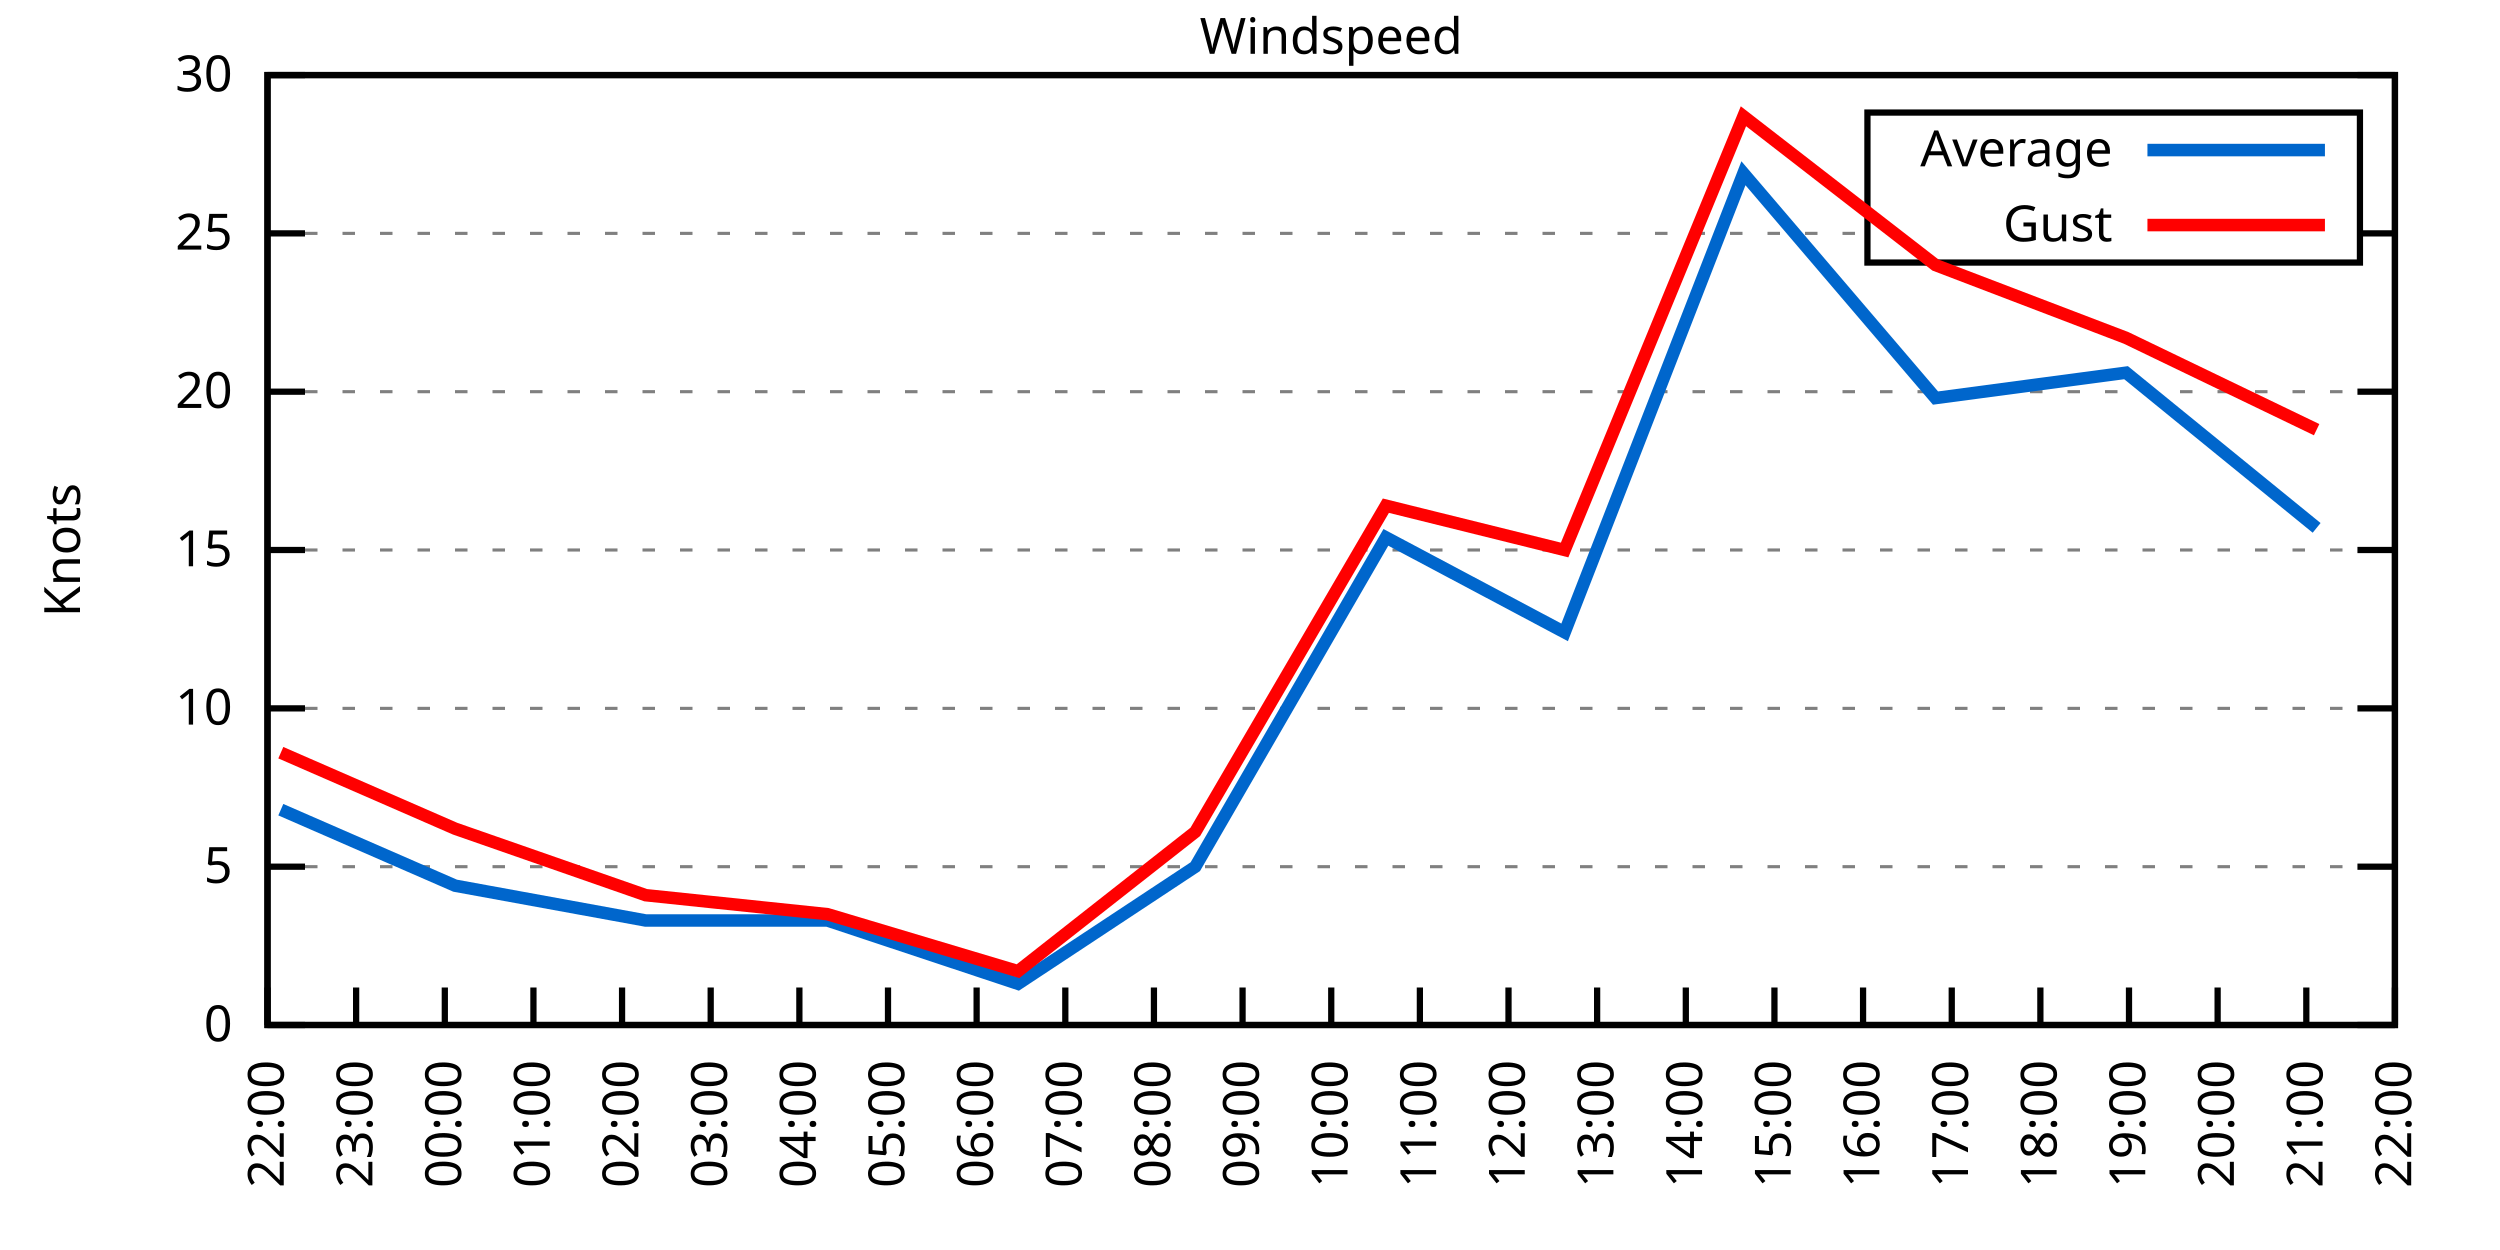
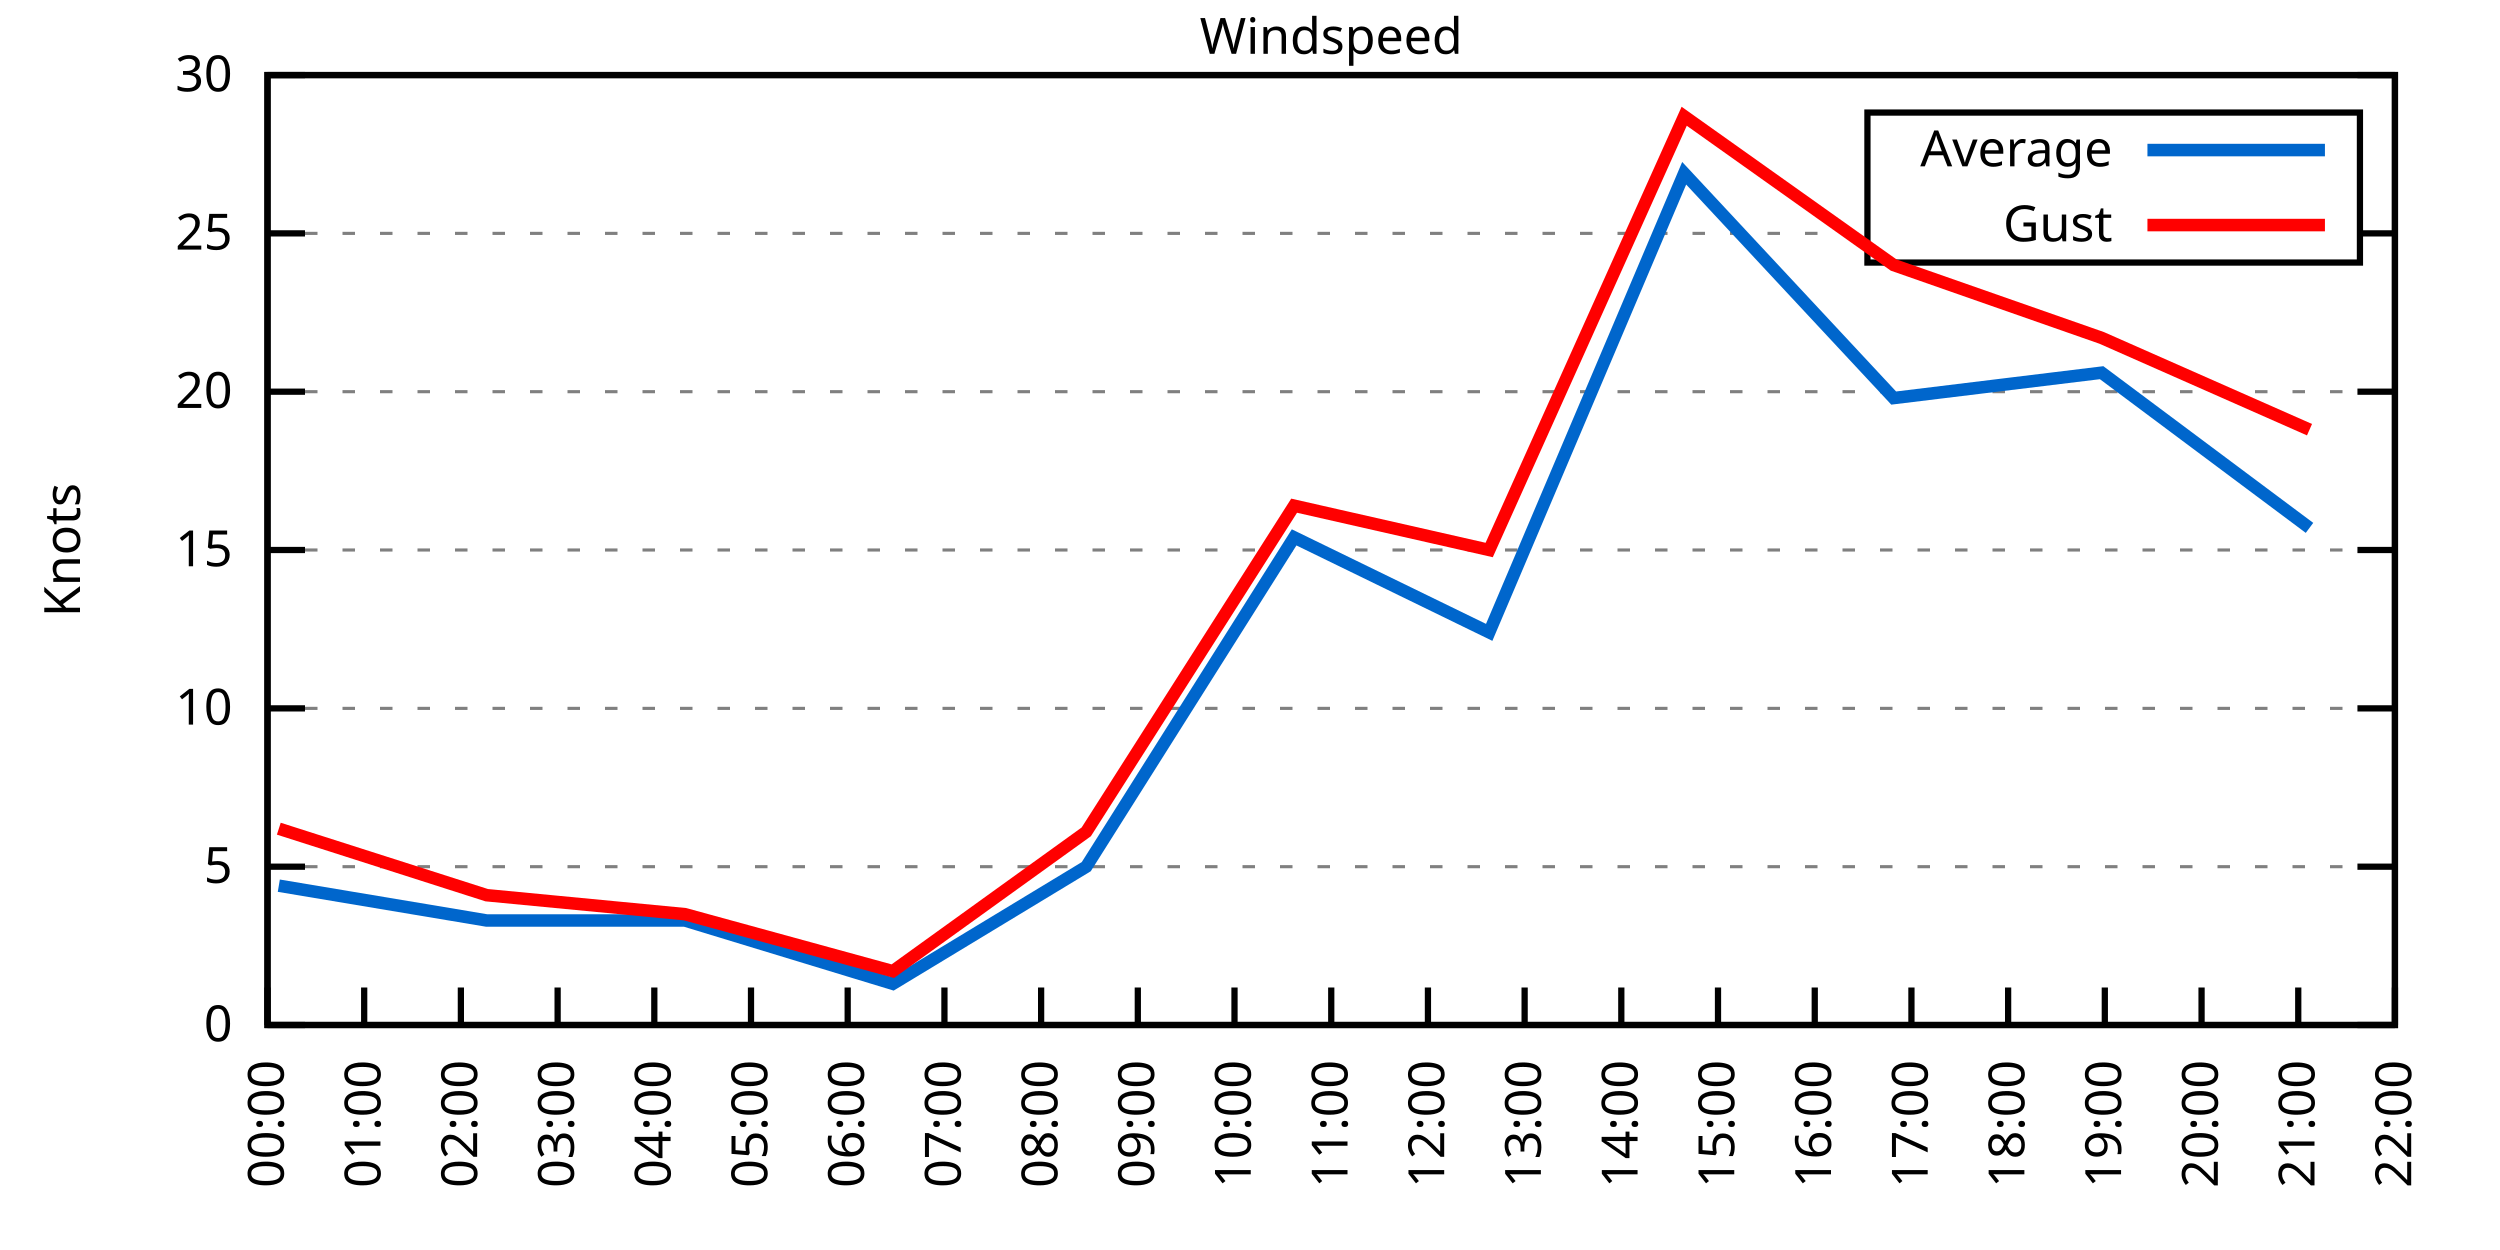
<svg xmlns="http://www.w3.org/2000/svg" xmlns:xlink="http://www.w3.org/1999/xlink" width="400" height="200" viewBox="0 0 400 200">
  <g id="gnuplot_canvas">
    <rect x="0" y="0" width="400" height="200" fill="none" />
    <defs>
      <circle id="gpDot" r="0.5" stroke-width="0.5" stroke="currentColor" />
      <path id="gpPt0" stroke-width="0.333" stroke="currentColor" d="M-1,0 h2 M0,-1 v2" />
      <path id="gpPt1" stroke-width="0.333" stroke="currentColor" d="M-1,-1 L1,1 M1,-1 L-1,1" />
      <path id="gpPt2" stroke-width="0.333" stroke="currentColor" d="M-1,0 L1,0 M0,-1 L0,1 M-1,-1 L1,1 M-1,1 L1,-1" />
      <rect id="gpPt3" stroke-width="0.333" stroke="currentColor" x="-1" y="-1" width="2" height="2" />
      <rect id="gpPt4" stroke-width="0.333" stroke="currentColor" fill="currentColor" x="-1" y="-1" width="2" height="2" />
      <circle id="gpPt5" stroke-width="0.333" stroke="currentColor" cx="0" cy="0" r="1" />
      <use xlink:href="#gpPt5" id="gpPt6" fill="currentColor" stroke="none" />
      <path id="gpPt7" stroke-width="0.333" stroke="currentColor" d="M0,-1.33 L-1.33,0.67 L1.33,0.67 z" />
      <use xlink:href="#gpPt7" id="gpPt8" fill="currentColor" stroke="none" />
      <use xlink:href="#gpPt7" id="gpPt9" stroke="currentColor" transform="rotate(180)" />
      <use xlink:href="#gpPt9" id="gpPt10" fill="currentColor" stroke="none" />
      <use xlink:href="#gpPt3" id="gpPt11" stroke="currentColor" transform="rotate(45)" />
      <use xlink:href="#gpPt11" id="gpPt12" fill="currentColor" stroke="none" />
      <path id="gpPt13" stroke-width="0.333" stroke="currentColor" d="M0,1.330 L1.265,0.411 L0.782,-1.067 L-0.782,-1.076 L-1.265,0.411 z" />
      <use xlink:href="#gpPt13" id="gpPt14" fill="currentColor" stroke="none" />
      <filter id="textbox" filterUnits="objectBoundingBox" x="0" y="0" height="1" width="1">
        <feFlood flood-color="white" flood-opacity="1" result="bgnd" />
        <feComposite in="SourceGraphic" in2="bgnd" operator="atop" />
      </filter>
      <filter id="greybox" filterUnits="objectBoundingBox" x="0" y="0" height="1" width="1">
        <feFlood flood-color="lightgrey" flood-opacity="1" result="grey" />
        <feComposite in="SourceGraphic" in2="grey" operator="atop" />
      </filter>
    </defs>
    <g fill="none" color="white" stroke="currentColor" stroke-width="1.00" stroke-linecap="butt" stroke-linejoin="miter">
</g>
    <g fill="none" color="black" stroke="currentColor" stroke-width="1.00" stroke-linecap="butt" stroke-linejoin="miter">
      <g stroke="none" shape-rendering="crispEdges">
        <polygon fill="rgb(255, 255, 255)" points="42.80,164.00 383.18,164.00 383.18,12.02 42.80,12.02 " />
      </g>
    </g>
    <g fill="none" color="black" stroke="currentColor" stroke-width="1.00" stroke-linecap="butt" stroke-linejoin="miter">
</g>
    <g fill="none" color="black" stroke="black" stroke-width="0.50" stroke-linecap="butt" stroke-linejoin="miter">
</g>
    <g fill="none" color="gray" stroke="currentColor" stroke-width="0.50" stroke-linecap="butt" stroke-linejoin="miter">
      <path stroke="gray" stroke-dasharray="2,4" class="gridline" d="M42.80,164.00 L383.19,164.00  " />
    </g>
    <g fill="none" color="gray" stroke="gray" stroke-width="1.00" stroke-linecap="butt" stroke-linejoin="miter">
</g>
    <g fill="none" color="black" stroke="currentColor" stroke-width="1.00" stroke-linecap="butt" stroke-linejoin="miter">
      <path stroke="black" d="M42.80,164.00 L48.80,164.00 M383.19,164.00 L377.19,164.00  " />
      <g transform="translate(37.20,166.60)" stroke="none" fill="black" font-family="Sans" font-size="8.00" text-anchor="end">
        <text>
          <tspan font-family="Sans"> 0</tspan>
        </text>
      </g>
    </g>
    <g fill="none" color="black" stroke="currentColor" stroke-width="1.00" stroke-linecap="butt" stroke-linejoin="miter">
</g>
    <g fill="none" color="black" stroke="black" stroke-width="0.50" stroke-linecap="butt" stroke-linejoin="miter">
</g>
    <g fill="none" color="gray" stroke="currentColor" stroke-width="0.50" stroke-linecap="butt" stroke-linejoin="miter">
      <path stroke="gray" stroke-dasharray="2,4" class="gridline" d="M42.80,138.67 L383.19,138.67  " />
    </g>
    <g fill="none" color="gray" stroke="gray" stroke-width="1.00" stroke-linecap="butt" stroke-linejoin="miter">
</g>
    <g fill="none" color="black" stroke="currentColor" stroke-width="1.00" stroke-linecap="butt" stroke-linejoin="miter">
      <path stroke="black" d="M42.80,138.67 L48.80,138.67 M383.19,138.67 L377.19,138.67  " />
      <g transform="translate(37.20,141.27)" stroke="none" fill="black" font-family="Sans" font-size="8.00" text-anchor="end">
        <text>
          <tspan font-family="Sans"> 5</tspan>
        </text>
      </g>
    </g>
    <g fill="none" color="black" stroke="currentColor" stroke-width="1.00" stroke-linecap="butt" stroke-linejoin="miter">
</g>
    <g fill="none" color="black" stroke="black" stroke-width="0.50" stroke-linecap="butt" stroke-linejoin="miter">
</g>
    <g fill="none" color="gray" stroke="currentColor" stroke-width="0.50" stroke-linecap="butt" stroke-linejoin="miter">
      <path stroke="gray" stroke-dasharray="2,4" class="gridline" d="M42.80,113.34 L383.19,113.34  " />
    </g>
    <g fill="none" color="gray" stroke="gray" stroke-width="1.00" stroke-linecap="butt" stroke-linejoin="miter">
</g>
    <g fill="none" color="black" stroke="currentColor" stroke-width="1.00" stroke-linecap="butt" stroke-linejoin="miter">
      <path stroke="black" d="M42.80,113.34 L48.80,113.34 M383.19,113.34 L377.19,113.34  " />
      <g transform="translate(37.20,115.94)" stroke="none" fill="black" font-family="Sans" font-size="8.00" text-anchor="end">
        <text>
          <tspan font-family="Sans"> 10</tspan>
        </text>
      </g>
    </g>
    <g fill="none" color="black" stroke="currentColor" stroke-width="1.00" stroke-linecap="butt" stroke-linejoin="miter">
</g>
    <g fill="none" color="black" stroke="black" stroke-width="0.50" stroke-linecap="butt" stroke-linejoin="miter">
</g>
    <g fill="none" color="gray" stroke="currentColor" stroke-width="0.50" stroke-linecap="butt" stroke-linejoin="miter">
      <path stroke="gray" stroke-dasharray="2,4" class="gridline" d="M42.80,88.00 L383.19,88.00  " />
    </g>
    <g fill="none" color="gray" stroke="gray" stroke-width="1.00" stroke-linecap="butt" stroke-linejoin="miter">
</g>
    <g fill="none" color="black" stroke="currentColor" stroke-width="1.00" stroke-linecap="butt" stroke-linejoin="miter">
      <path stroke="black" d="M42.80,88.00 L48.80,88.00 M383.19,88.00 L377.19,88.00  " />
      <g transform="translate(37.20,90.60)" stroke="none" fill="black" font-family="Sans" font-size="8.00" text-anchor="end">
        <text>
          <tspan font-family="Sans"> 15</tspan>
        </text>
      </g>
    </g>
    <g fill="none" color="black" stroke="currentColor" stroke-width="1.00" stroke-linecap="butt" stroke-linejoin="miter">
</g>
    <g fill="none" color="black" stroke="black" stroke-width="0.50" stroke-linecap="butt" stroke-linejoin="miter">
</g>
    <g fill="none" color="gray" stroke="currentColor" stroke-width="0.50" stroke-linecap="butt" stroke-linejoin="miter">
      <path stroke="gray" stroke-dasharray="2,4" class="gridline" d="M42.80,62.67 L383.19,62.67  " />
    </g>
    <g fill="none" color="gray" stroke="gray" stroke-width="1.00" stroke-linecap="butt" stroke-linejoin="miter">
</g>
    <g fill="none" color="black" stroke="currentColor" stroke-width="1.00" stroke-linecap="butt" stroke-linejoin="miter">
      <path stroke="black" d="M42.80,62.67 L48.80,62.67 M383.19,62.67 L377.19,62.67  " />
      <g transform="translate(37.20,65.27)" stroke="none" fill="black" font-family="Sans" font-size="8.00" text-anchor="end">
        <text>
          <tspan font-family="Sans"> 20</tspan>
        </text>
      </g>
    </g>
    <g fill="none" color="black" stroke="currentColor" stroke-width="1.00" stroke-linecap="butt" stroke-linejoin="miter">
</g>
    <g fill="none" color="black" stroke="black" stroke-width="0.50" stroke-linecap="butt" stroke-linejoin="miter">
</g>
    <g fill="none" color="gray" stroke="currentColor" stroke-width="0.50" stroke-linecap="butt" stroke-linejoin="miter">
      <path stroke="gray" stroke-dasharray="2,4" class="gridline" d="M42.80,37.34 L298.79,37.34 M377.59,37.34 L383.19,37.34  " />
    </g>
    <g fill="none" color="gray" stroke="gray" stroke-width="1.00" stroke-linecap="butt" stroke-linejoin="miter">
</g>
    <g fill="none" color="black" stroke="currentColor" stroke-width="1.00" stroke-linecap="butt" stroke-linejoin="miter">
      <path stroke="black" d="M42.80,37.34 L48.80,37.34 M383.19,37.34 L377.19,37.34  " />
      <g transform="translate(37.20,39.94)" stroke="none" fill="black" font-family="Sans" font-size="8.00" text-anchor="end">
        <text>
          <tspan font-family="Sans"> 25</tspan>
        </text>
      </g>
    </g>
    <g fill="none" color="black" stroke="currentColor" stroke-width="1.00" stroke-linecap="butt" stroke-linejoin="miter">
</g>
    <g fill="none" color="black" stroke="black" stroke-width="0.50" stroke-linecap="butt" stroke-linejoin="miter">
</g>
    <g fill="none" color="gray" stroke="currentColor" stroke-width="0.50" stroke-linecap="butt" stroke-linejoin="miter">
      <path stroke="gray" stroke-dasharray="2,4" class="gridline" d="M42.80,12.01 L383.19,12.01  " />
    </g>
    <g fill="none" color="gray" stroke="gray" stroke-width="1.00" stroke-linecap="butt" stroke-linejoin="miter">
</g>
    <g fill="none" color="black" stroke="currentColor" stroke-width="1.00" stroke-linecap="butt" stroke-linejoin="miter">
      <path stroke="black" d="M42.80,12.01 L48.80,12.01 M383.19,12.01 L377.19,12.01  " />
      <g transform="translate(37.20,14.61)" stroke="none" fill="black" font-family="Sans" font-size="8.00" text-anchor="end">
        <text>
          <tspan font-family="Sans"> 30</tspan>
        </text>
      </g>
    </g>
    <g fill="none" color="black" stroke="currentColor" stroke-width="1.00" stroke-linecap="butt" stroke-linejoin="miter">
      <path stroke="black" d="M42.80,164.00 L42.80,158.00  " />
      <g transform="translate(45.40,169.60) rotate(270.00)" stroke="none" fill="black" font-family="Sans" font-size="8.00" text-anchor="end">
        <text>
-           <tspan font-family="Sans">22:00</tspan>
-         </text>
-       </g>
-     </g>
-     <g fill="none" color="black" stroke="currentColor" stroke-width="1.00" stroke-linecap="butt" stroke-linejoin="miter">
-       <path stroke="black" d="M56.98,164.00 L56.98,158.00  " />
-       <g transform="translate(59.58,169.60) rotate(270.00)" stroke="none" fill="black" font-family="Sans" font-size="8.00" text-anchor="end">
-         <text>
-           <tspan font-family="Sans">23:00</tspan>
-         </text>
-       </g>
-     </g>
-     <g fill="none" color="black" stroke="currentColor" stroke-width="1.00" stroke-linecap="butt" stroke-linejoin="miter">
-       <path stroke="black" d="M71.17,164.00 L71.17,158.00  " />
-       <g transform="translate(73.77,169.60) rotate(270.00)" stroke="none" fill="black" font-family="Sans" font-size="8.00" text-anchor="end">
-         <text>
          <tspan font-family="Sans">00:00</tspan>
        </text>
      </g>
    </g>
    <g fill="none" color="black" stroke="currentColor" stroke-width="1.00" stroke-linecap="butt" stroke-linejoin="miter">
-       <path stroke="black" d="M85.35,164.00 L85.35,158.00  " />
-       <g transform="translate(87.95,169.60) rotate(270.00)" stroke="none" fill="black" font-family="Sans" font-size="8.00" text-anchor="end">
+       <path stroke="black" d="M58.27,164.00 L58.27,158.00  " />
+       <g transform="translate(60.87,169.60) rotate(270.00)" stroke="none" fill="black" font-family="Sans" font-size="8.00" text-anchor="end">
        <text>
          <tspan font-family="Sans">01:00</tspan>
        </text>
      </g>
    </g>
    <g fill="none" color="black" stroke="currentColor" stroke-width="1.00" stroke-linecap="butt" stroke-linejoin="miter">
-       <path stroke="black" d="M99.53,164.00 L99.53,158.00  " />
-       <g transform="translate(102.13,169.60) rotate(270.00)" stroke="none" fill="black" font-family="Sans" font-size="8.00" text-anchor="end">
+       <path stroke="black" d="M73.74,164.00 L73.74,158.00  " />
+       <g transform="translate(76.34,169.60) rotate(270.00)" stroke="none" fill="black" font-family="Sans" font-size="8.00" text-anchor="end">
        <text>
          <tspan font-family="Sans">02:00</tspan>
        </text>
      </g>
    </g>
    <g fill="none" color="black" stroke="currentColor" stroke-width="1.00" stroke-linecap="butt" stroke-linejoin="miter">
-       <path stroke="black" d="M113.71,164.00 L113.71,158.00  " />
-       <g transform="translate(116.31,169.60) rotate(270.00)" stroke="none" fill="black" font-family="Sans" font-size="8.00" text-anchor="end">
+       <path stroke="black" d="M89.22,164.00 L89.22,158.00  " />
+       <g transform="translate(91.82,169.60) rotate(270.00)" stroke="none" fill="black" font-family="Sans" font-size="8.00" text-anchor="end">
        <text>
          <tspan font-family="Sans">03:00</tspan>
        </text>
      </g>
    </g>
    <g fill="none" color="black" stroke="currentColor" stroke-width="1.00" stroke-linecap="butt" stroke-linejoin="miter">
-       <path stroke="black" d="M127.90,164.00 L127.90,158.00  " />
-       <g transform="translate(130.50,169.60) rotate(270.00)" stroke="none" fill="black" font-family="Sans" font-size="8.00" text-anchor="end">
+       <path stroke="black" d="M104.69,164.00 L104.69,158.00  " />
+       <g transform="translate(107.29,169.60) rotate(270.00)" stroke="none" fill="black" font-family="Sans" font-size="8.00" text-anchor="end">
        <text>
          <tspan font-family="Sans">04:00</tspan>
        </text>
      </g>
    </g>
    <g fill="none" color="black" stroke="currentColor" stroke-width="1.00" stroke-linecap="butt" stroke-linejoin="miter">
-       <path stroke="black" d="M142.08,164.00 L142.08,158.00  " />
-       <g transform="translate(144.68,169.60) rotate(270.00)" stroke="none" fill="black" font-family="Sans" font-size="8.00" text-anchor="end">
+       <path stroke="black" d="M120.16,164.00 L120.16,158.00  " />
+       <g transform="translate(122.76,169.60) rotate(270.00)" stroke="none" fill="black" font-family="Sans" font-size="8.00" text-anchor="end">
        <text>
          <tspan font-family="Sans">05:00</tspan>
        </text>
      </g>
    </g>
    <g fill="none" color="black" stroke="currentColor" stroke-width="1.00" stroke-linecap="butt" stroke-linejoin="miter">
-       <path stroke="black" d="M156.26,164.00 L156.26,158.00  " />
-       <g transform="translate(158.86,169.60) rotate(270.00)" stroke="none" fill="black" font-family="Sans" font-size="8.00" text-anchor="end">
+       <path stroke="black" d="M135.63,164.00 L135.63,158.00  " />
+       <g transform="translate(138.23,169.60) rotate(270.00)" stroke="none" fill="black" font-family="Sans" font-size="8.00" text-anchor="end">
        <text>
          <tspan font-family="Sans">06:00</tspan>
        </text>
      </g>
    </g>
    <g fill="none" color="black" stroke="currentColor" stroke-width="1.00" stroke-linecap="butt" stroke-linejoin="miter">
-       <path stroke="black" d="M170.45,164.00 L170.45,158.00  " />
-       <g transform="translate(173.05,169.60) rotate(270.00)" stroke="none" fill="black" font-family="Sans" font-size="8.00" text-anchor="end">
+       <path stroke="black" d="M151.11,164.00 L151.11,158.00  " />
+       <g transform="translate(153.71,169.60) rotate(270.00)" stroke="none" fill="black" font-family="Sans" font-size="8.00" text-anchor="end">
        <text>
          <tspan font-family="Sans">07:00</tspan>
        </text>
      </g>
    </g>
    <g fill="none" color="black" stroke="currentColor" stroke-width="1.00" stroke-linecap="butt" stroke-linejoin="miter">
-       <path stroke="black" d="M184.63,164.00 L184.63,158.00  " />
-       <g transform="translate(187.23,169.60) rotate(270.00)" stroke="none" fill="black" font-family="Sans" font-size="8.00" text-anchor="end">
+       <path stroke="black" d="M166.58,164.00 L166.58,158.00  " />
+       <g transform="translate(169.18,169.60) rotate(270.00)" stroke="none" fill="black" font-family="Sans" font-size="8.00" text-anchor="end">
        <text>
          <tspan font-family="Sans">08:00</tspan>
        </text>
      </g>
    </g>
    <g fill="none" color="black" stroke="currentColor" stroke-width="1.00" stroke-linecap="butt" stroke-linejoin="miter">
-       <path stroke="black" d="M198.81,164.00 L198.81,158.00  " />
-       <g transform="translate(201.41,169.60) rotate(270.00)" stroke="none" fill="black" font-family="Sans" font-size="8.00" text-anchor="end">
+       <path stroke="black" d="M182.05,164.00 L182.05,158.00  " />
+       <g transform="translate(184.65,169.60) rotate(270.00)" stroke="none" fill="black" font-family="Sans" font-size="8.00" text-anchor="end">
        <text>
          <tspan font-family="Sans">09:00</tspan>
+         </text>
+       </g>
+     </g>
+     <g fill="none" color="black" stroke="currentColor" stroke-width="1.00" stroke-linecap="butt" stroke-linejoin="miter">
+       <path stroke="black" d="M197.52,164.00 L197.52,158.00  " />
+       <g transform="translate(200.12,169.60) rotate(270.00)" stroke="none" fill="black" font-family="Sans" font-size="8.00" text-anchor="end">
+         <text>
+           <tspan font-family="Sans">10:00</tspan>
        </text>
      </g>
    </g>
    <g fill="none" color="black" stroke="currentColor" stroke-width="1.00" stroke-linecap="butt" stroke-linejoin="miter">
      <path stroke="black" d="M213.00,164.00 L213.00,158.00  " />
      <g transform="translate(215.60,169.60) rotate(270.00)" stroke="none" fill="black" font-family="Sans" font-size="8.00" text-anchor="end">
        <text>
-           <tspan font-family="Sans">10:00</tspan>
-         </text>
-       </g>
-     </g>
-     <g fill="none" color="black" stroke="currentColor" stroke-width="1.00" stroke-linecap="butt" stroke-linejoin="miter">
-       <path stroke="black" d="M227.18,164.00 L227.18,158.00  " />
-       <g transform="translate(229.78,169.60) rotate(270.00)" stroke="none" fill="black" font-family="Sans" font-size="8.00" text-anchor="end">
-         <text>
          <tspan font-family="Sans">11:00</tspan>
        </text>
      </g>
    </g>
    <g fill="none" color="black" stroke="currentColor" stroke-width="1.00" stroke-linecap="butt" stroke-linejoin="miter">
-       <path stroke="black" d="M241.36,164.00 L241.36,158.00  " />
-       <g transform="translate(243.96,169.60) rotate(270.00)" stroke="none" fill="black" font-family="Sans" font-size="8.00" text-anchor="end">
+       <path stroke="black" d="M228.47,164.00 L228.47,158.00  " />
+       <g transform="translate(231.07,169.60) rotate(270.00)" stroke="none" fill="black" font-family="Sans" font-size="8.00" text-anchor="end">
        <text>
          <tspan font-family="Sans">12:00</tspan>
        </text>
      </g>
    </g>
    <g fill="none" color="black" stroke="currentColor" stroke-width="1.00" stroke-linecap="butt" stroke-linejoin="miter">
-       <path stroke="black" d="M255.54,164.00 L255.54,158.00  " />
-       <g transform="translate(258.14,169.60) rotate(270.00)" stroke="none" fill="black" font-family="Sans" font-size="8.00" text-anchor="end">
+       <path stroke="black" d="M243.94,164.00 L243.94,158.00  " />
+       <g transform="translate(246.54,169.60) rotate(270.00)" stroke="none" fill="black" font-family="Sans" font-size="8.00" text-anchor="end">
        <text>
          <tspan font-family="Sans">13:00</tspan>
        </text>
      </g>
    </g>
    <g fill="none" color="black" stroke="currentColor" stroke-width="1.00" stroke-linecap="butt" stroke-linejoin="miter">
-       <path stroke="black" d="M269.73,164.00 L269.73,158.00  " />
-       <g transform="translate(272.33,169.60) rotate(270.00)" stroke="none" fill="black" font-family="Sans" font-size="8.00" text-anchor="end">
+       <path stroke="black" d="M259.41,164.00 L259.41,158.00  " />
+       <g transform="translate(262.01,169.60) rotate(270.00)" stroke="none" fill="black" font-family="Sans" font-size="8.00" text-anchor="end">
        <text>
          <tspan font-family="Sans">14:00</tspan>
        </text>
      </g>
    </g>
    <g fill="none" color="black" stroke="currentColor" stroke-width="1.00" stroke-linecap="butt" stroke-linejoin="miter">
-       <path stroke="black" d="M283.91,164.00 L283.91,158.00  " />
-       <g transform="translate(286.51,169.60) rotate(270.00)" stroke="none" fill="black" font-family="Sans" font-size="8.00" text-anchor="end">
+       <path stroke="black" d="M274.88,164.00 L274.88,158.00  " />
+       <g transform="translate(277.48,169.60) rotate(270.00)" stroke="none" fill="black" font-family="Sans" font-size="8.00" text-anchor="end">
        <text>
          <tspan font-family="Sans">15:00</tspan>
        </text>
      </g>
    </g>
    <g fill="none" color="black" stroke="currentColor" stroke-width="1.00" stroke-linecap="butt" stroke-linejoin="miter">
-       <path stroke="black" d="M298.09,164.00 L298.09,158.00  " />
-       <g transform="translate(300.69,169.60) rotate(270.00)" stroke="none" fill="black" font-family="Sans" font-size="8.00" text-anchor="end">
+       <path stroke="black" d="M290.36,164.00 L290.36,158.00  " />
+       <g transform="translate(292.96,169.60) rotate(270.00)" stroke="none" fill="black" font-family="Sans" font-size="8.00" text-anchor="end">
        <text>
          <tspan font-family="Sans">16:00</tspan>
        </text>
      </g>
    </g>
    <g fill="none" color="black" stroke="currentColor" stroke-width="1.00" stroke-linecap="butt" stroke-linejoin="miter">
-       <path stroke="black" d="M312.28,164.00 L312.28,158.00  " />
-       <g transform="translate(314.88,169.60) rotate(270.00)" stroke="none" fill="black" font-family="Sans" font-size="8.00" text-anchor="end">
+       <path stroke="black" d="M305.83,164.00 L305.83,158.00  " />
+       <g transform="translate(308.43,169.60) rotate(270.00)" stroke="none" fill="black" font-family="Sans" font-size="8.00" text-anchor="end">
        <text>
          <tspan font-family="Sans">17:00</tspan>
        </text>
      </g>
    </g>
    <g fill="none" color="black" stroke="currentColor" stroke-width="1.00" stroke-linecap="butt" stroke-linejoin="miter">
-       <path stroke="black" d="M326.46,164.00 L326.46,158.00  " />
-       <g transform="translate(329.06,169.60) rotate(270.00)" stroke="none" fill="black" font-family="Sans" font-size="8.00" text-anchor="end">
+       <path stroke="black" d="M321.30,164.00 L321.30,158.00  " />
+       <g transform="translate(323.90,169.60) rotate(270.00)" stroke="none" fill="black" font-family="Sans" font-size="8.00" text-anchor="end">
        <text>
          <tspan font-family="Sans">18:00</tspan>
        </text>
      </g>
    </g>
    <g fill="none" color="black" stroke="currentColor" stroke-width="1.00" stroke-linecap="butt" stroke-linejoin="miter">
-       <path stroke="black" d="M340.64,164.00 L340.64,158.00  " />
-       <g transform="translate(343.24,169.60) rotate(270.00)" stroke="none" fill="black" font-family="Sans" font-size="8.00" text-anchor="end">
+       <path stroke="black" d="M336.77,164.00 L336.77,158.00  " />
+       <g transform="translate(339.37,169.60) rotate(270.00)" stroke="none" fill="black" font-family="Sans" font-size="8.00" text-anchor="end">
        <text>
          <tspan font-family="Sans">19:00</tspan>
        </text>
      </g>
    </g>
    <g fill="none" color="black" stroke="currentColor" stroke-width="1.00" stroke-linecap="butt" stroke-linejoin="miter">
-       <path stroke="black" d="M354.82,164.00 L354.82,158.00  " />
-       <g transform="translate(357.42,169.60) rotate(270.00)" stroke="none" fill="black" font-family="Sans" font-size="8.00" text-anchor="end">
+       <path stroke="black" d="M352.25,164.00 L352.25,158.00  " />
+       <g transform="translate(354.85,169.60) rotate(270.00)" stroke="none" fill="black" font-family="Sans" font-size="8.00" text-anchor="end">
        <text>
          <tspan font-family="Sans">20:00</tspan>
        </text>
      </g>
    </g>
    <g fill="none" color="black" stroke="currentColor" stroke-width="1.00" stroke-linecap="butt" stroke-linejoin="miter">
-       <path stroke="black" d="M369.01,164.00 L369.01,158.00  " />
-       <g transform="translate(371.61,169.60) rotate(270.00)" stroke="none" fill="black" font-family="Sans" font-size="8.00" text-anchor="end">
+       <path stroke="black" d="M367.72,164.00 L367.72,158.00  " />
+       <g transform="translate(370.32,169.60) rotate(270.00)" stroke="none" fill="black" font-family="Sans" font-size="8.00" text-anchor="end">
        <text>
          <tspan font-family="Sans">21:00</tspan>
        </text>
      </g>
    </g>
    <g fill="none" color="black" stroke="currentColor" stroke-width="1.00" stroke-linecap="butt" stroke-linejoin="miter">
      <path stroke="black" d="M383.19,164.00 L383.19,158.00  " />
      <g transform="translate(385.79,169.60) rotate(270.00)" stroke="none" fill="black" font-family="Sans" font-size="8.00" text-anchor="end">
        <text>
          <tspan font-family="Sans">22:00</tspan>
        </text>
      </g>
    </g>
    <g fill="none" color="black" stroke="currentColor" stroke-width="1.00" stroke-linecap="butt" stroke-linejoin="miter">
</g>
    <g fill="none" color="black" stroke="currentColor" stroke-width="1.00" stroke-linecap="butt" stroke-linejoin="miter">
      <path stroke="black" d="M42.80,12.01 L42.80,164.00 L383.19,164.00 L383.19,12.01 L42.80,12.01 Z  " />
    </g>
    <g fill="none" color="black" stroke="currentColor" stroke-width="1.00" stroke-linecap="butt" stroke-linejoin="miter">
</g>
    <g fill="none" color="black" stroke="currentColor" stroke-width="1.00" stroke-linecap="butt" stroke-linejoin="miter">
      <path stroke="black" d="M298.79,42.01 L298.79,18.01 L377.59,18.01 L377.59,42.01 L298.79,42.01 Z  " />
    </g>
    <g id="Windspeed_plot_1">
      <g fill="none" color="white" stroke="black" stroke-width="2.00" stroke-linecap="butt" stroke-linejoin="miter">
</g>
      <g fill="none" color="black" stroke="currentColor" stroke-width="2.00" stroke-linecap="butt" stroke-linejoin="miter">
        <g transform="translate(337.99,26.61)" stroke="none" fill="black" font-family="Sans" font-size="8.00" text-anchor="end">
          <text>
            <tspan font-family="Sans">Average</tspan>
          </text>
        </g>
      </g>
      <g fill="none" color="black" stroke="currentColor" stroke-width="2.00" stroke-linecap="butt" stroke-linejoin="miter">
-         <path stroke="rgb(  0, 102, 204)" d="M343.59,24.01 L371.99,24.01 M44.93,129.55 L72.82,141.71 L103.31,147.28 L132.39,147.28 L162.88,157.41 L191.25,138.67   L221.74,85.98 L250.34,101.18 L278.95,27.72 L309.68,63.69 L340.17,59.63 L370.66,84.46  " />
+         <path stroke="rgb(  0, 102, 204)" d="M343.59,24.01 L371.99,24.01 M44.61,141.71 L77.87,147.28 L109.59,147.28 L142.85,157.41 L173.80,138.67 L207.06,85.98   L238.27,101.18 L269.47,27.72 L302.99,63.69 L336.26,59.63 L369.52,84.46  " />
      </g>
    </g>
    <g id="Windspeed_plot_2">
      <g fill="none" color="black" stroke="currentColor" stroke-width="2.00" stroke-linecap="butt" stroke-linejoin="miter">
        <g transform="translate(337.99,38.61)" stroke="none" fill="black" font-family="Sans" font-size="8.00" text-anchor="end">
          <text>
            <tspan font-family="Sans">Gust</tspan>
          </text>
        </g>
      </g>
      <g fill="none" color="black" stroke="currentColor" stroke-width="2.00" stroke-linecap="butt" stroke-linejoin="miter">
-         <path stroke="rgb(255,   0,   0)" d="M343.59,36.01 L371.99,36.01 M44.93,120.43 L72.82,132.59 L103.31,143.23 L132.39,146.27 L162.88,155.39 L191.25,133.10   L221.74,80.91 L250.34,88.00 L278.95,18.60 L309.68,42.41 L340.17,54.06 L370.66,68.75  " />
+         <path stroke="rgb(255,   0,   0)" d="M343.59,36.01 L371.99,36.01 M44.61,132.59 L77.87,143.23 L109.59,146.27 L142.85,155.39 L173.80,133.10 L207.06,80.91   L238.27,88.00 L269.47,18.60 L302.99,42.41 L336.26,54.06 L369.52,68.75  " />
      </g>
    </g>
    <g fill="none" color="black" stroke="currentColor" stroke-width="2.00" stroke-linecap="butt" stroke-linejoin="miter">
</g>
    <g fill="none" color="black" stroke="black" stroke-width="1.00" stroke-linecap="butt" stroke-linejoin="miter">
</g>
    <g fill="none" color="black" stroke="currentColor" stroke-width="1.00" stroke-linecap="butt" stroke-linejoin="miter">
      <path stroke="black" d="M42.80,12.01 L42.80,164.00 L383.19,164.00 L383.19,12.01 L42.80,12.01 Z  " />
      <g transform="translate(12.80,88.01) rotate(270.00)" stroke="none" fill="black" font-family="Sans" font-size="8.00" text-anchor="middle">
        <text>
          <tspan font-family="Sans">Knots</tspan>
        </text>
      </g>
    </g>
    <g fill="none" color="black" stroke="currentColor" stroke-width="1.00" stroke-linecap="butt" stroke-linejoin="miter">
</g>
    <g fill="none" color="black" stroke="currentColor" stroke-width="1.00" stroke-linecap="butt" stroke-linejoin="miter">
      <g transform="translate(212.99,8.61)" stroke="none" fill="black" font-family="Sans" font-size="8.00" text-anchor="middle">
        <text>
          <tspan font-family="Sans">Windspeed</tspan>
        </text>
      </g>
    </g>
    <g fill="none" color="black" stroke="currentColor" stroke-width="1.00" stroke-linecap="butt" stroke-linejoin="miter">
</g>
  </g>
</svg>
